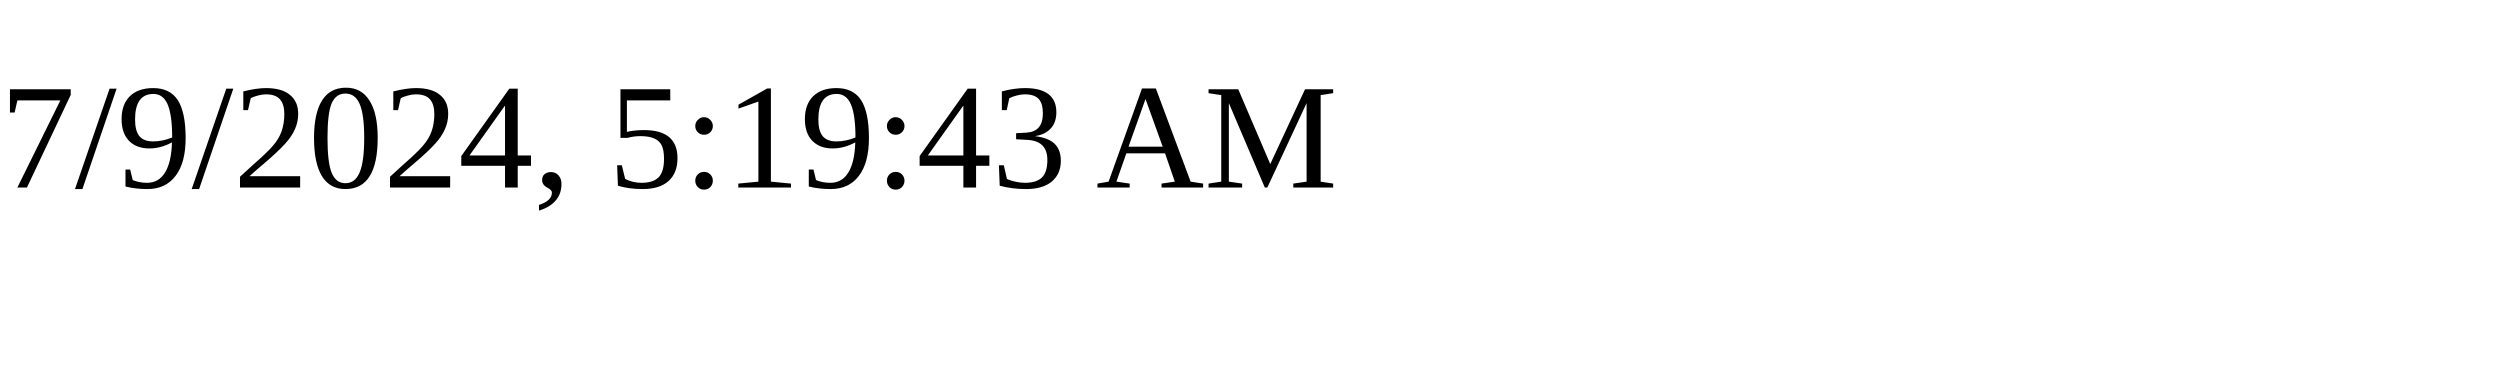
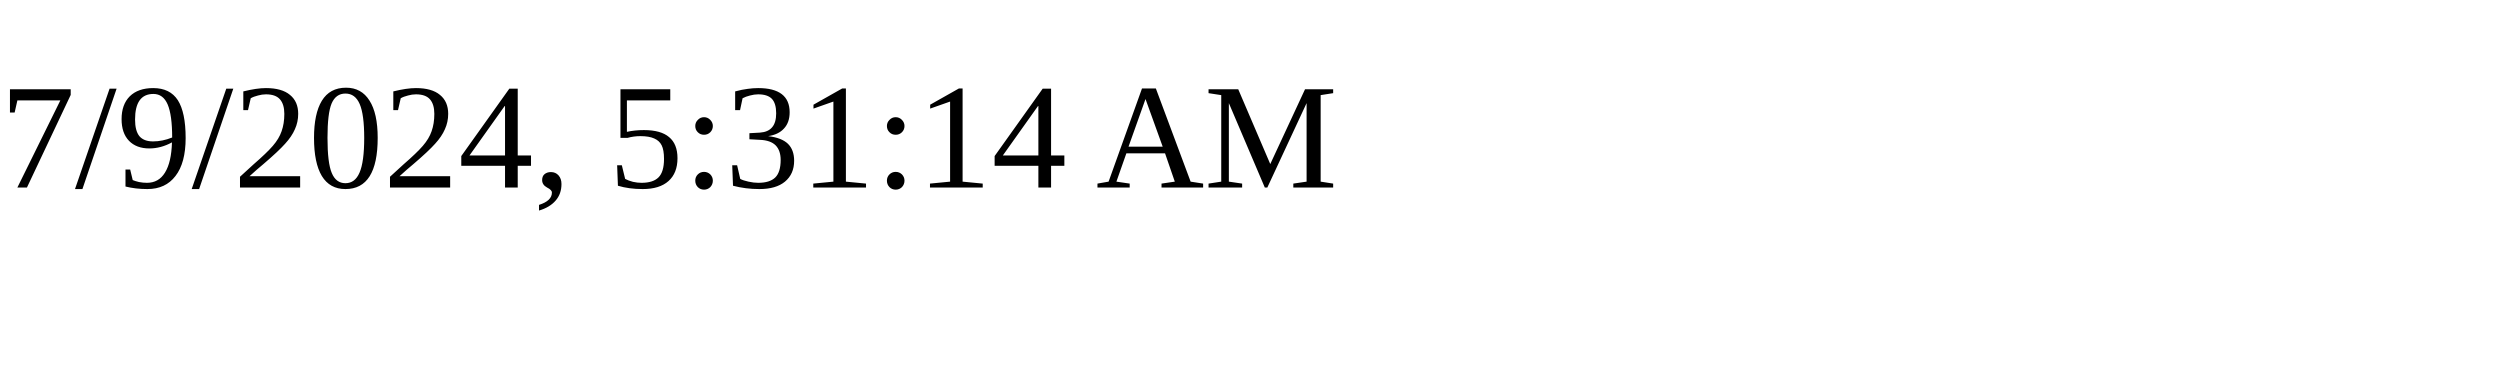
<svg xmlns="http://www.w3.org/2000/svg" height="30" width="200">
-   <text x="0" y="15">7/9/2024, 5:19:43 AM</text>
+   <text x="0" y="15">7/9/2024, 5:31:14 AM</text>
</svg>
